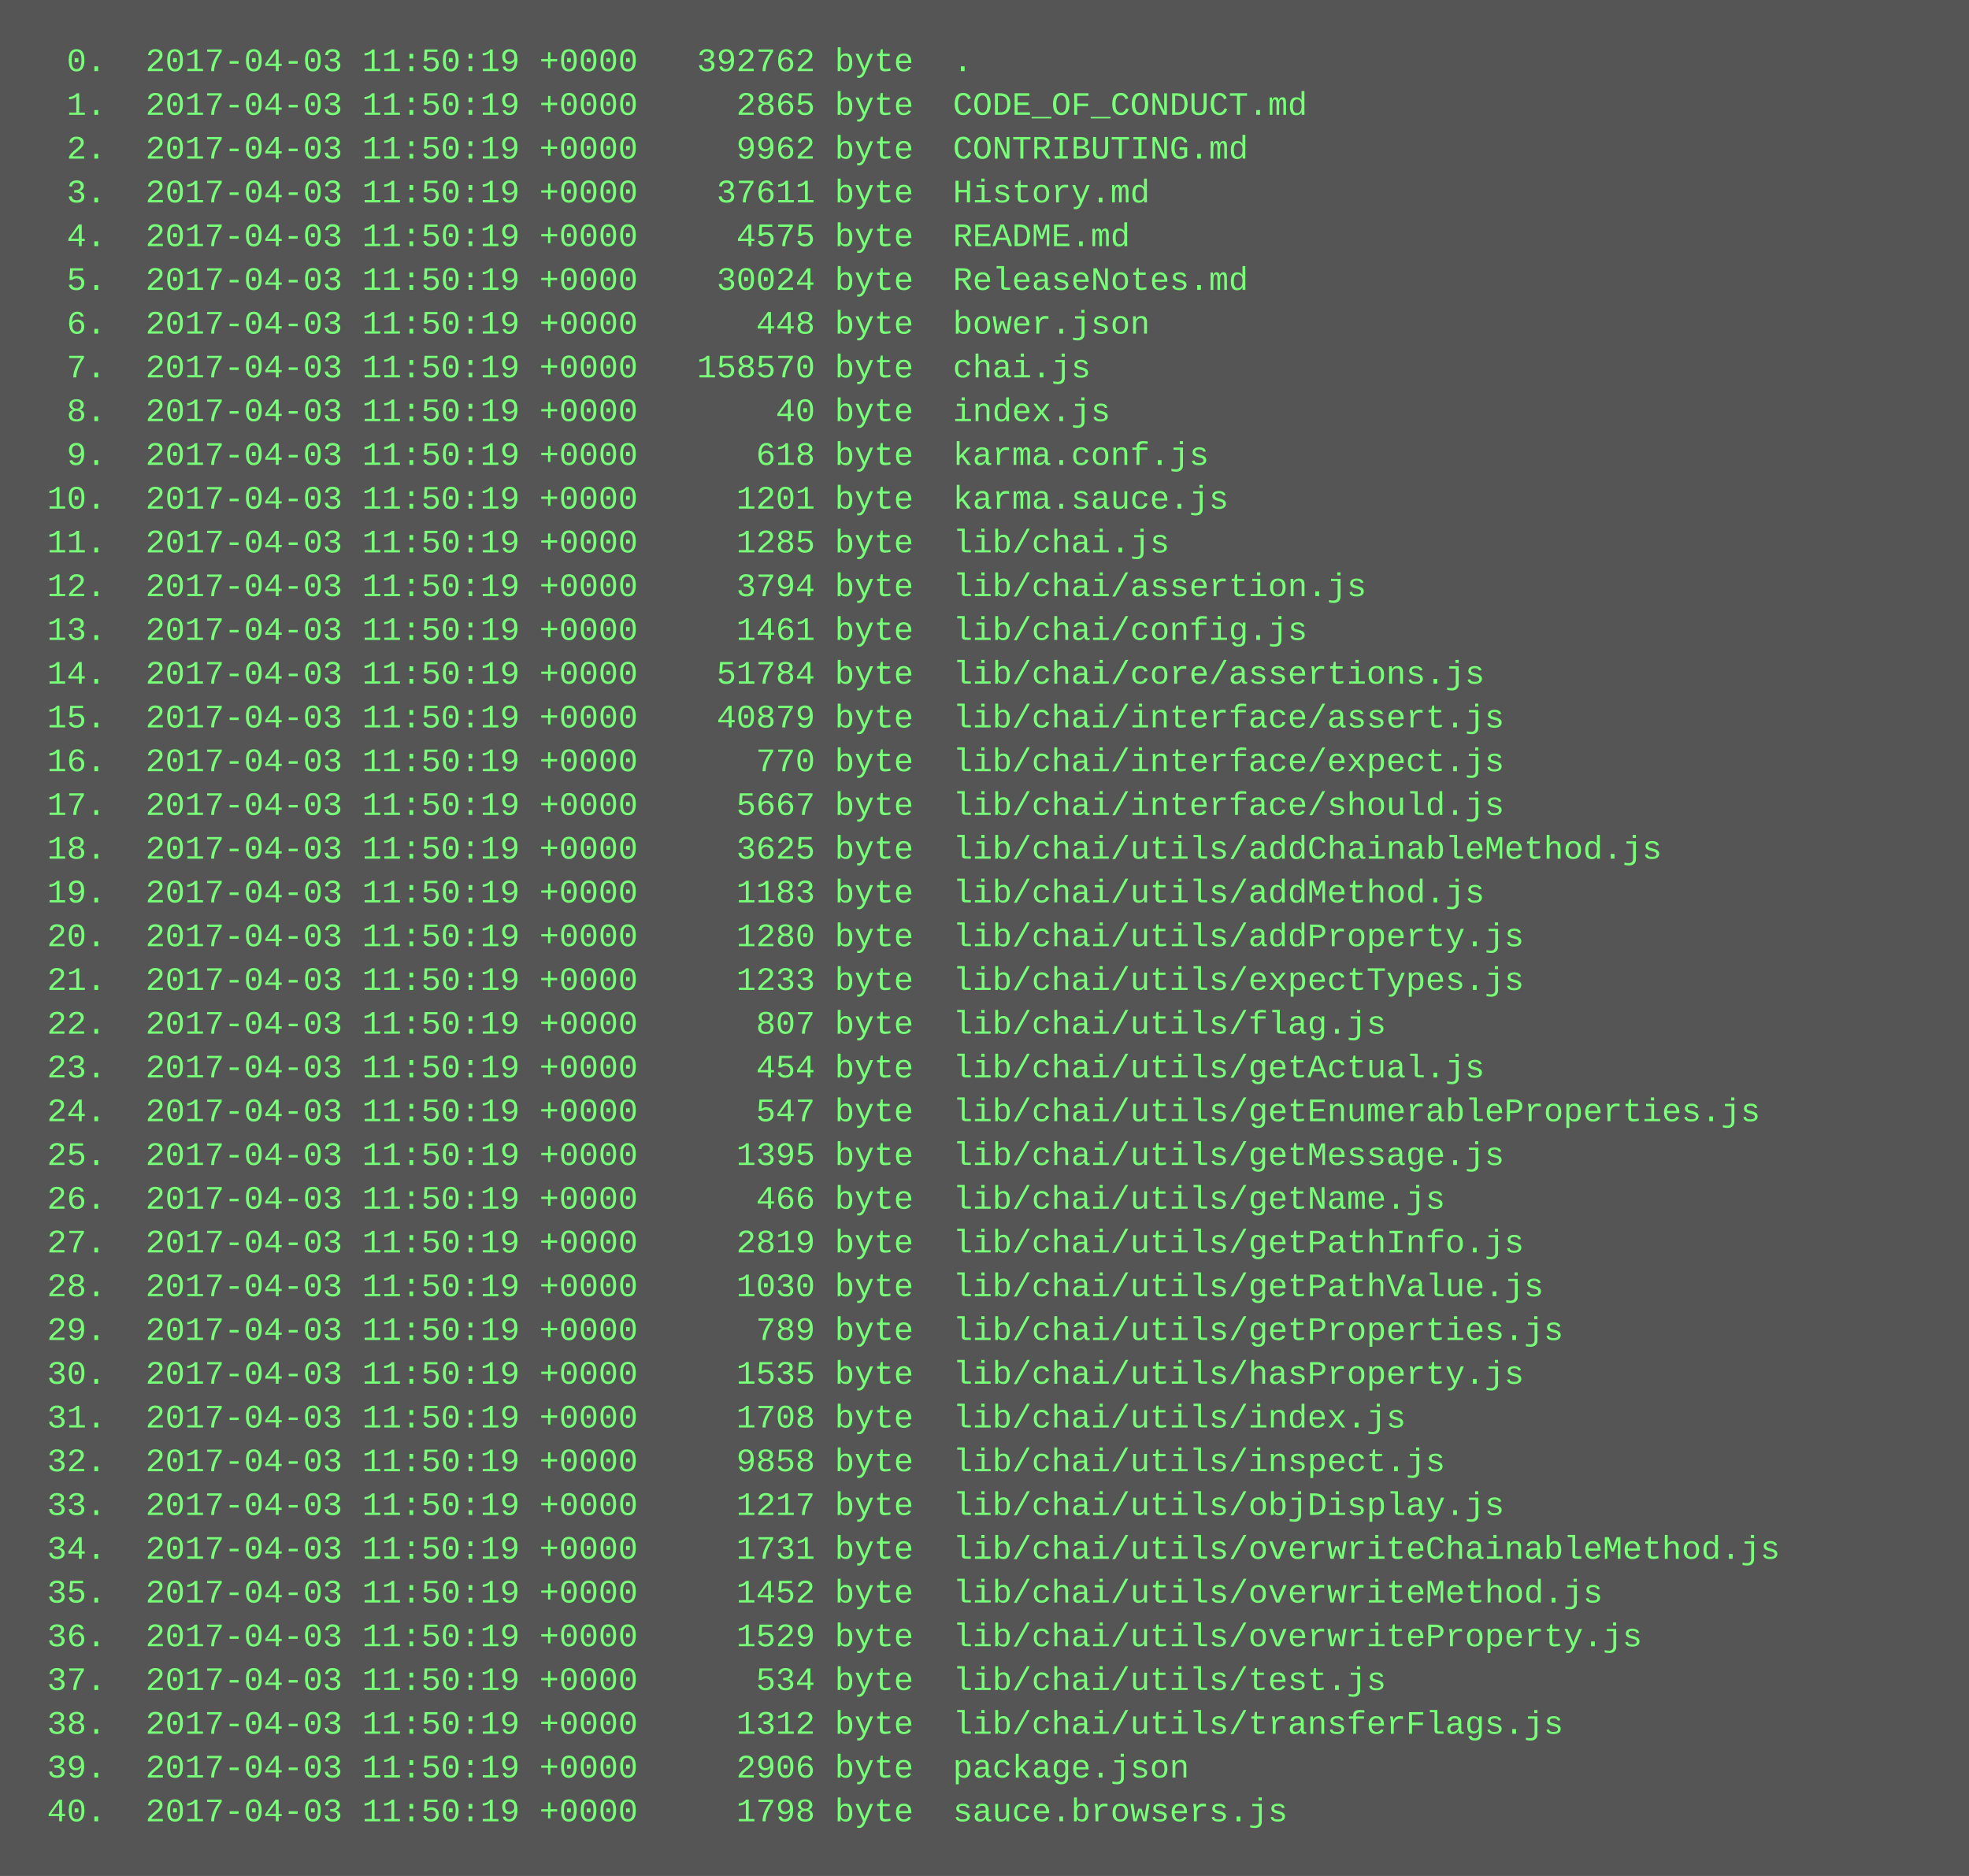
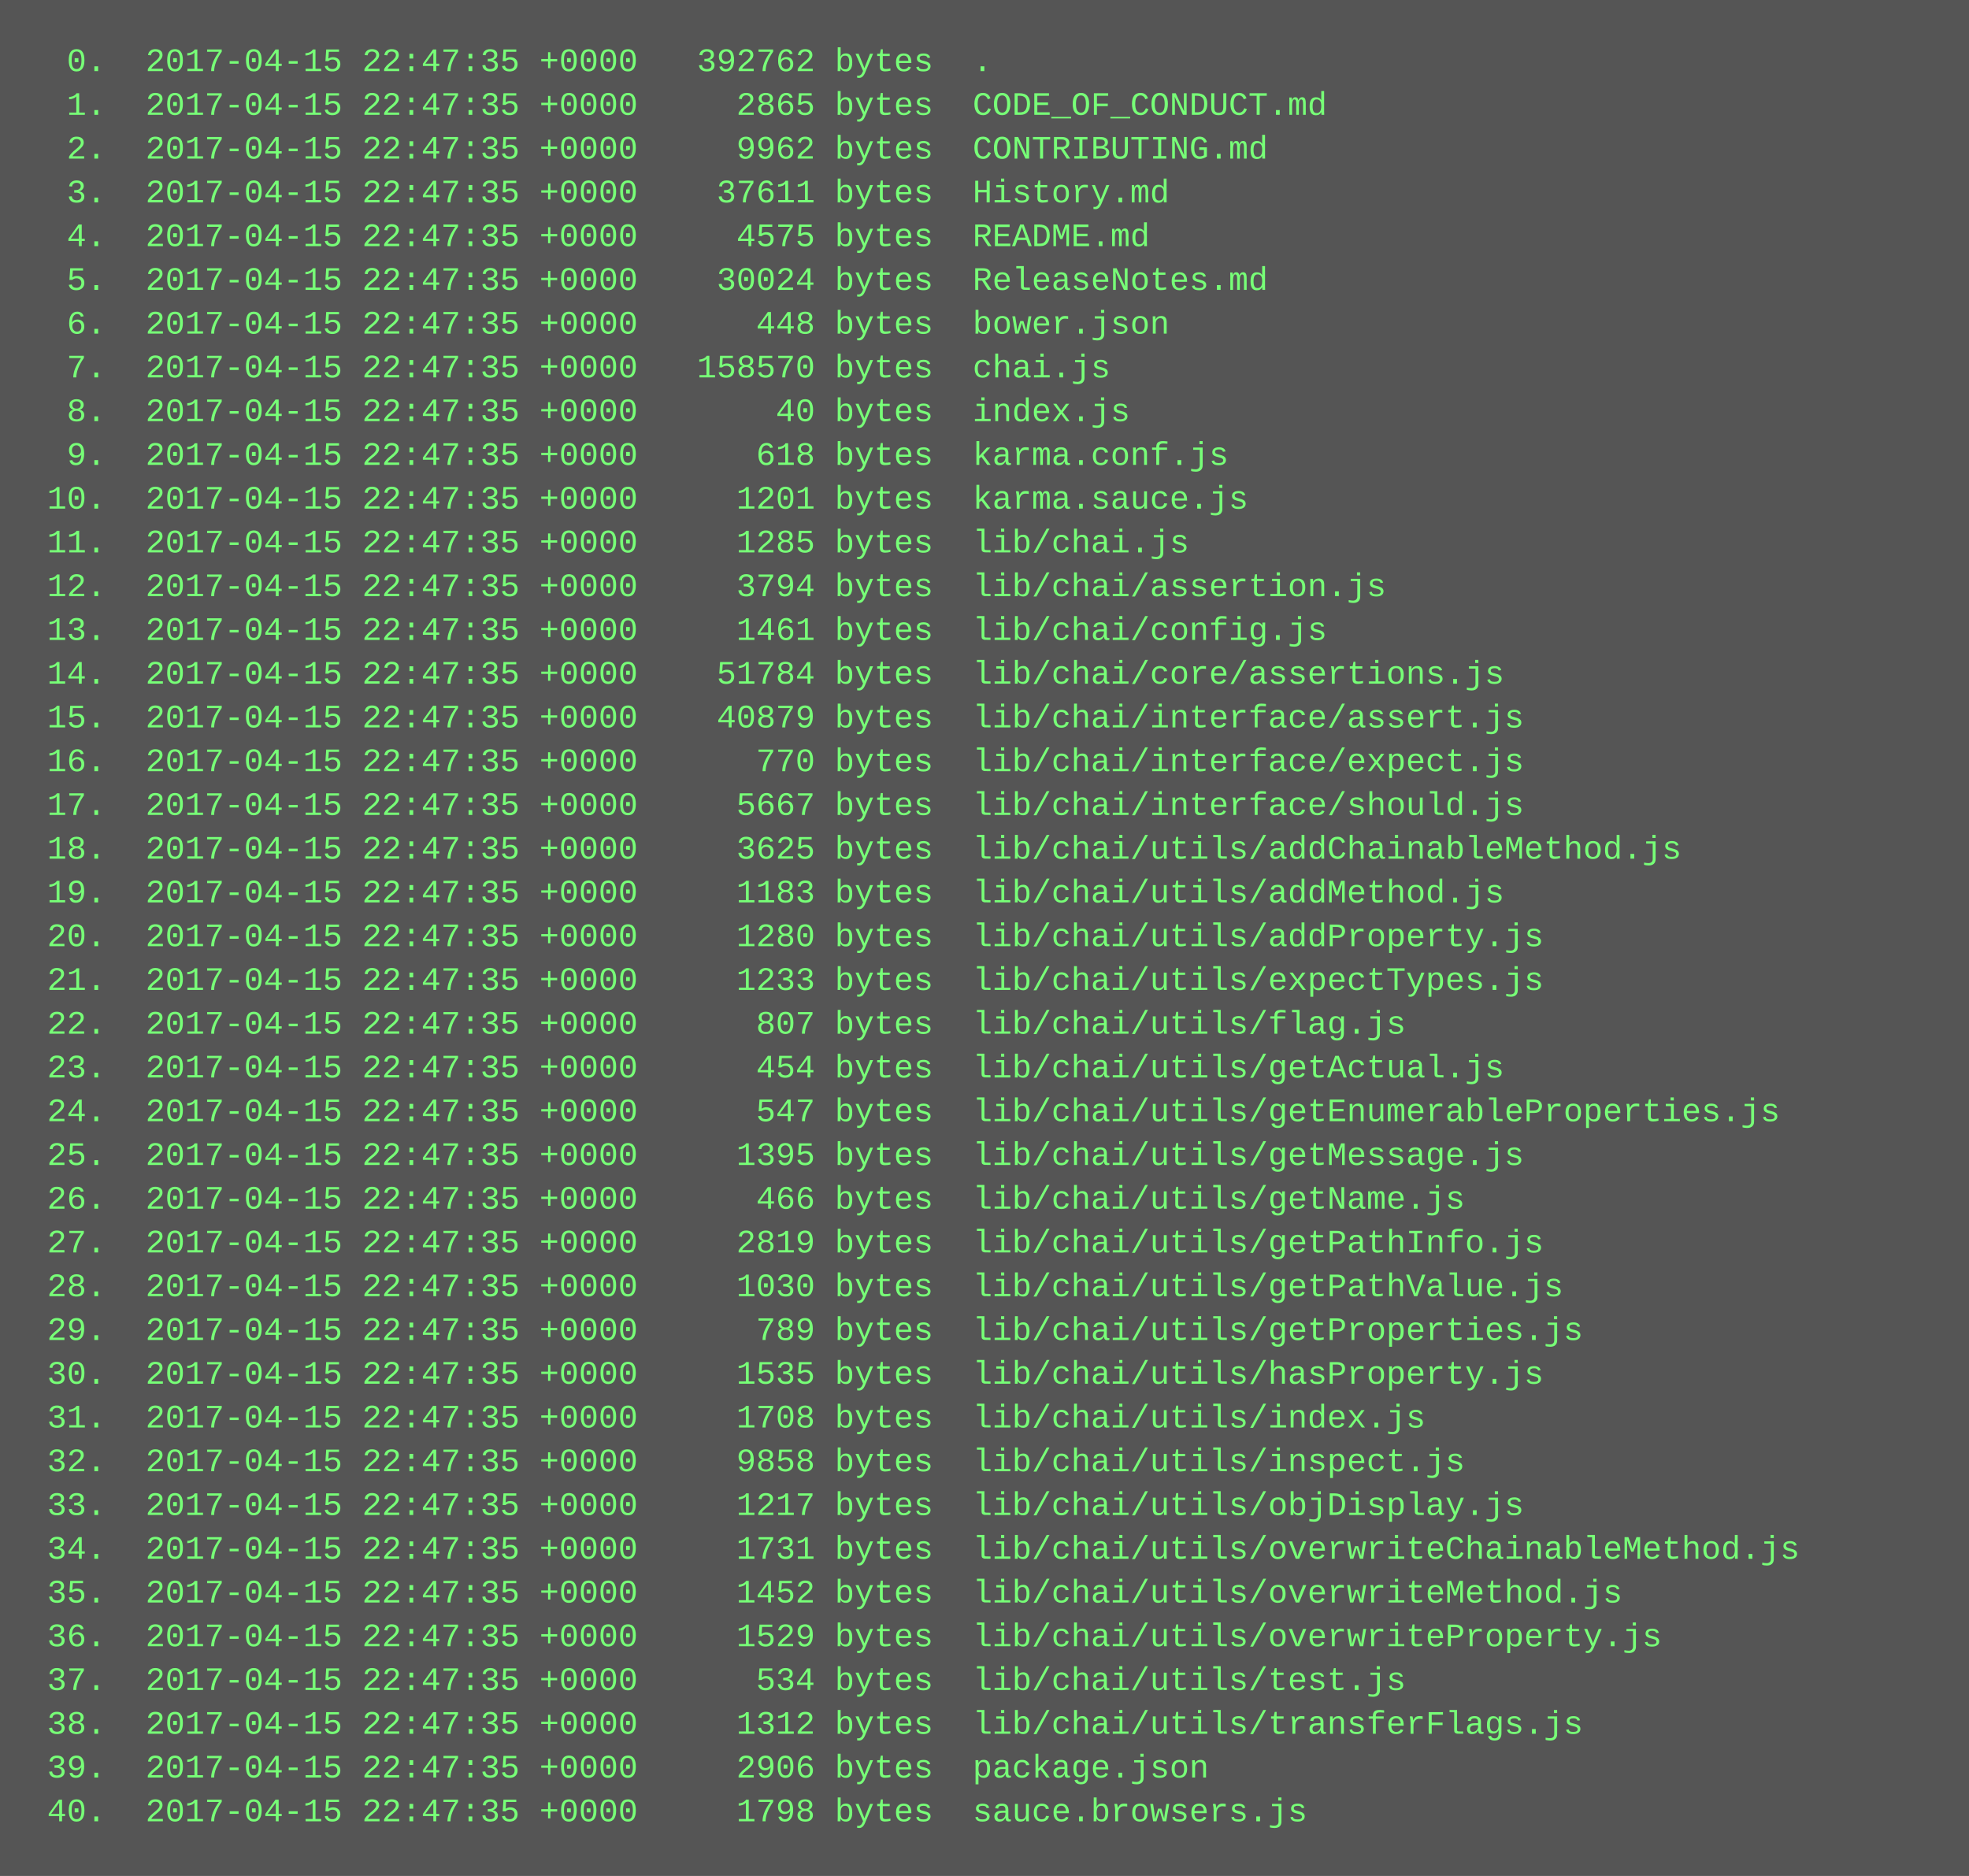
<svg xmlns="http://www.w3.org/2000/svg" height="686" width="720">
  <rect height="686" fill="#555" width="720" />
  <text fill="#7f7" font-family="Courier New" font-size="12" xml:space="preserve">
-     <tspan x="10" y="26">  0.  2017-04-03 11:50:19 +0000   392762 byte  .</tspan>
-     <tspan x="10" y="42">  1.  2017-04-03 11:50:19 +0000     2865 byte  CODE_OF_CONDUCT.md</tspan>
-     <tspan x="10" y="58">  2.  2017-04-03 11:50:19 +0000     9962 byte  CONTRIBUTING.md</tspan>
-     <tspan x="10" y="74">  3.  2017-04-03 11:50:19 +0000    37611 byte  History.md</tspan>
-     <tspan x="10" y="90">  4.  2017-04-03 11:50:19 +0000     4575 byte  README.md</tspan>
-     <tspan x="10" y="106">  5.  2017-04-03 11:50:19 +0000    30024 byte  ReleaseNotes.md</tspan>
-     <tspan x="10" y="122">  6.  2017-04-03 11:50:19 +0000      448 byte  bower.json</tspan>
-     <tspan x="10" y="138">  7.  2017-04-03 11:50:19 +0000   158570 byte  chai.js</tspan>
-     <tspan x="10" y="154">  8.  2017-04-03 11:50:19 +0000       40 byte  index.js</tspan>
-     <tspan x="10" y="170">  9.  2017-04-03 11:50:19 +0000      618 byte  karma.conf.js</tspan>
-     <tspan x="10" y="186"> 10.  2017-04-03 11:50:19 +0000     1201 byte  karma.sauce.js</tspan>
-     <tspan x="10" y="202"> 11.  2017-04-03 11:50:19 +0000     1285 byte  lib/chai.js</tspan>
-     <tspan x="10" y="218"> 12.  2017-04-03 11:50:19 +0000     3794 byte  lib/chai/assertion.js</tspan>
-     <tspan x="10" y="234"> 13.  2017-04-03 11:50:19 +0000     1461 byte  lib/chai/config.js</tspan>
-     <tspan x="10" y="250"> 14.  2017-04-03 11:50:19 +0000    51784 byte  lib/chai/core/assertions.js</tspan>
-     <tspan x="10" y="266"> 15.  2017-04-03 11:50:19 +0000    40879 byte  lib/chai/interface/assert.js</tspan>
-     <tspan x="10" y="282"> 16.  2017-04-03 11:50:19 +0000      770 byte  lib/chai/interface/expect.js</tspan>
-     <tspan x="10" y="298"> 17.  2017-04-03 11:50:19 +0000     5667 byte  lib/chai/interface/should.js</tspan>
-     <tspan x="10" y="314"> 18.  2017-04-03 11:50:19 +0000     3625 byte  lib/chai/utils/addChainableMethod.js</tspan>
-     <tspan x="10" y="330"> 19.  2017-04-03 11:50:19 +0000     1183 byte  lib/chai/utils/addMethod.js</tspan>
-     <tspan x="10" y="346"> 20.  2017-04-03 11:50:19 +0000     1280 byte  lib/chai/utils/addProperty.js</tspan>
-     <tspan x="10" y="362"> 21.  2017-04-03 11:50:19 +0000     1233 byte  lib/chai/utils/expectTypes.js</tspan>
-     <tspan x="10" y="378"> 22.  2017-04-03 11:50:19 +0000      807 byte  lib/chai/utils/flag.js</tspan>
-     <tspan x="10" y="394"> 23.  2017-04-03 11:50:19 +0000      454 byte  lib/chai/utils/getActual.js</tspan>
-     <tspan x="10" y="410"> 24.  2017-04-03 11:50:19 +0000      547 byte  lib/chai/utils/getEnumerableProperties.js</tspan>
-     <tspan x="10" y="426"> 25.  2017-04-03 11:50:19 +0000     1395 byte  lib/chai/utils/getMessage.js</tspan>
-     <tspan x="10" y="442"> 26.  2017-04-03 11:50:19 +0000      466 byte  lib/chai/utils/getName.js</tspan>
-     <tspan x="10" y="458"> 27.  2017-04-03 11:50:19 +0000     2819 byte  lib/chai/utils/getPathInfo.js</tspan>
-     <tspan x="10" y="474"> 28.  2017-04-03 11:50:19 +0000     1030 byte  lib/chai/utils/getPathValue.js</tspan>
-     <tspan x="10" y="490"> 29.  2017-04-03 11:50:19 +0000      789 byte  lib/chai/utils/getProperties.js</tspan>
-     <tspan x="10" y="506"> 30.  2017-04-03 11:50:19 +0000     1535 byte  lib/chai/utils/hasProperty.js</tspan>
-     <tspan x="10" y="522"> 31.  2017-04-03 11:50:19 +0000     1708 byte  lib/chai/utils/index.js</tspan>
-     <tspan x="10" y="538"> 32.  2017-04-03 11:50:19 +0000     9858 byte  lib/chai/utils/inspect.js</tspan>
-     <tspan x="10" y="554"> 33.  2017-04-03 11:50:19 +0000     1217 byte  lib/chai/utils/objDisplay.js</tspan>
-     <tspan x="10" y="570"> 34.  2017-04-03 11:50:19 +0000     1731 byte  lib/chai/utils/overwriteChainableMethod.js</tspan>
-     <tspan x="10" y="586"> 35.  2017-04-03 11:50:19 +0000     1452 byte  lib/chai/utils/overwriteMethod.js</tspan>
-     <tspan x="10" y="602"> 36.  2017-04-03 11:50:19 +0000     1529 byte  lib/chai/utils/overwriteProperty.js</tspan>
-     <tspan x="10" y="618"> 37.  2017-04-03 11:50:19 +0000      534 byte  lib/chai/utils/test.js</tspan>
-     <tspan x="10" y="634"> 38.  2017-04-03 11:50:19 +0000     1312 byte  lib/chai/utils/transferFlags.js</tspan>
-     <tspan x="10" y="650"> 39.  2017-04-03 11:50:19 +0000     2906 byte  package.json</tspan>
-     <tspan x="10" y="666"> 40.  2017-04-03 11:50:19 +0000     1798 byte  sauce.browsers.js</tspan>
+     <tspan x="10" y="26">  0.  2017-04-15 22:47:35 +0000   392762 bytes  .</tspan>
+     <tspan x="10" y="42">  1.  2017-04-15 22:47:35 +0000     2865 bytes  CODE_OF_CONDUCT.md</tspan>
+     <tspan x="10" y="58">  2.  2017-04-15 22:47:35 +0000     9962 bytes  CONTRIBUTING.md</tspan>
+     <tspan x="10" y="74">  3.  2017-04-15 22:47:35 +0000    37611 bytes  History.md</tspan>
+     <tspan x="10" y="90">  4.  2017-04-15 22:47:35 +0000     4575 bytes  README.md</tspan>
+     <tspan x="10" y="106">  5.  2017-04-15 22:47:35 +0000    30024 bytes  ReleaseNotes.md</tspan>
+     <tspan x="10" y="122">  6.  2017-04-15 22:47:35 +0000      448 bytes  bower.json</tspan>
+     <tspan x="10" y="138">  7.  2017-04-15 22:47:35 +0000   158570 bytes  chai.js</tspan>
+     <tspan x="10" y="154">  8.  2017-04-15 22:47:35 +0000       40 bytes  index.js</tspan>
+     <tspan x="10" y="170">  9.  2017-04-15 22:47:35 +0000      618 bytes  karma.conf.js</tspan>
+     <tspan x="10" y="186"> 10.  2017-04-15 22:47:35 +0000     1201 bytes  karma.sauce.js</tspan>
+     <tspan x="10" y="202"> 11.  2017-04-15 22:47:35 +0000     1285 bytes  lib/chai.js</tspan>
+     <tspan x="10" y="218"> 12.  2017-04-15 22:47:35 +0000     3794 bytes  lib/chai/assertion.js</tspan>
+     <tspan x="10" y="234"> 13.  2017-04-15 22:47:35 +0000     1461 bytes  lib/chai/config.js</tspan>
+     <tspan x="10" y="250"> 14.  2017-04-15 22:47:35 +0000    51784 bytes  lib/chai/core/assertions.js</tspan>
+     <tspan x="10" y="266"> 15.  2017-04-15 22:47:35 +0000    40879 bytes  lib/chai/interface/assert.js</tspan>
+     <tspan x="10" y="282"> 16.  2017-04-15 22:47:35 +0000      770 bytes  lib/chai/interface/expect.js</tspan>
+     <tspan x="10" y="298"> 17.  2017-04-15 22:47:35 +0000     5667 bytes  lib/chai/interface/should.js</tspan>
+     <tspan x="10" y="314"> 18.  2017-04-15 22:47:35 +0000     3625 bytes  lib/chai/utils/addChainableMethod.js</tspan>
+     <tspan x="10" y="330"> 19.  2017-04-15 22:47:35 +0000     1183 bytes  lib/chai/utils/addMethod.js</tspan>
+     <tspan x="10" y="346"> 20.  2017-04-15 22:47:35 +0000     1280 bytes  lib/chai/utils/addProperty.js</tspan>
+     <tspan x="10" y="362"> 21.  2017-04-15 22:47:35 +0000     1233 bytes  lib/chai/utils/expectTypes.js</tspan>
+     <tspan x="10" y="378"> 22.  2017-04-15 22:47:35 +0000      807 bytes  lib/chai/utils/flag.js</tspan>
+     <tspan x="10" y="394"> 23.  2017-04-15 22:47:35 +0000      454 bytes  lib/chai/utils/getActual.js</tspan>
+     <tspan x="10" y="410"> 24.  2017-04-15 22:47:35 +0000      547 bytes  lib/chai/utils/getEnumerableProperties.js</tspan>
+     <tspan x="10" y="426"> 25.  2017-04-15 22:47:35 +0000     1395 bytes  lib/chai/utils/getMessage.js</tspan>
+     <tspan x="10" y="442"> 26.  2017-04-15 22:47:35 +0000      466 bytes  lib/chai/utils/getName.js</tspan>
+     <tspan x="10" y="458"> 27.  2017-04-15 22:47:35 +0000     2819 bytes  lib/chai/utils/getPathInfo.js</tspan>
+     <tspan x="10" y="474"> 28.  2017-04-15 22:47:35 +0000     1030 bytes  lib/chai/utils/getPathValue.js</tspan>
+     <tspan x="10" y="490"> 29.  2017-04-15 22:47:35 +0000      789 bytes  lib/chai/utils/getProperties.js</tspan>
+     <tspan x="10" y="506"> 30.  2017-04-15 22:47:35 +0000     1535 bytes  lib/chai/utils/hasProperty.js</tspan>
+     <tspan x="10" y="522"> 31.  2017-04-15 22:47:35 +0000     1708 bytes  lib/chai/utils/index.js</tspan>
+     <tspan x="10" y="538"> 32.  2017-04-15 22:47:35 +0000     9858 bytes  lib/chai/utils/inspect.js</tspan>
+     <tspan x="10" y="554"> 33.  2017-04-15 22:47:35 +0000     1217 bytes  lib/chai/utils/objDisplay.js</tspan>
+     <tspan x="10" y="570"> 34.  2017-04-15 22:47:35 +0000     1731 bytes  lib/chai/utils/overwriteChainableMethod.js</tspan>
+     <tspan x="10" y="586"> 35.  2017-04-15 22:47:35 +0000     1452 bytes  lib/chai/utils/overwriteMethod.js</tspan>
+     <tspan x="10" y="602"> 36.  2017-04-15 22:47:35 +0000     1529 bytes  lib/chai/utils/overwriteProperty.js</tspan>
+     <tspan x="10" y="618"> 37.  2017-04-15 22:47:35 +0000      534 bytes  lib/chai/utils/test.js</tspan>
+     <tspan x="10" y="634"> 38.  2017-04-15 22:47:35 +0000     1312 bytes  lib/chai/utils/transferFlags.js</tspan>
+     <tspan x="10" y="650"> 39.  2017-04-15 22:47:35 +0000     2906 bytes  package.json</tspan>
+     <tspan x="10" y="666"> 40.  2017-04-15 22:47:35 +0000     1798 bytes  sauce.browsers.js</tspan>
  </text>
</svg>
